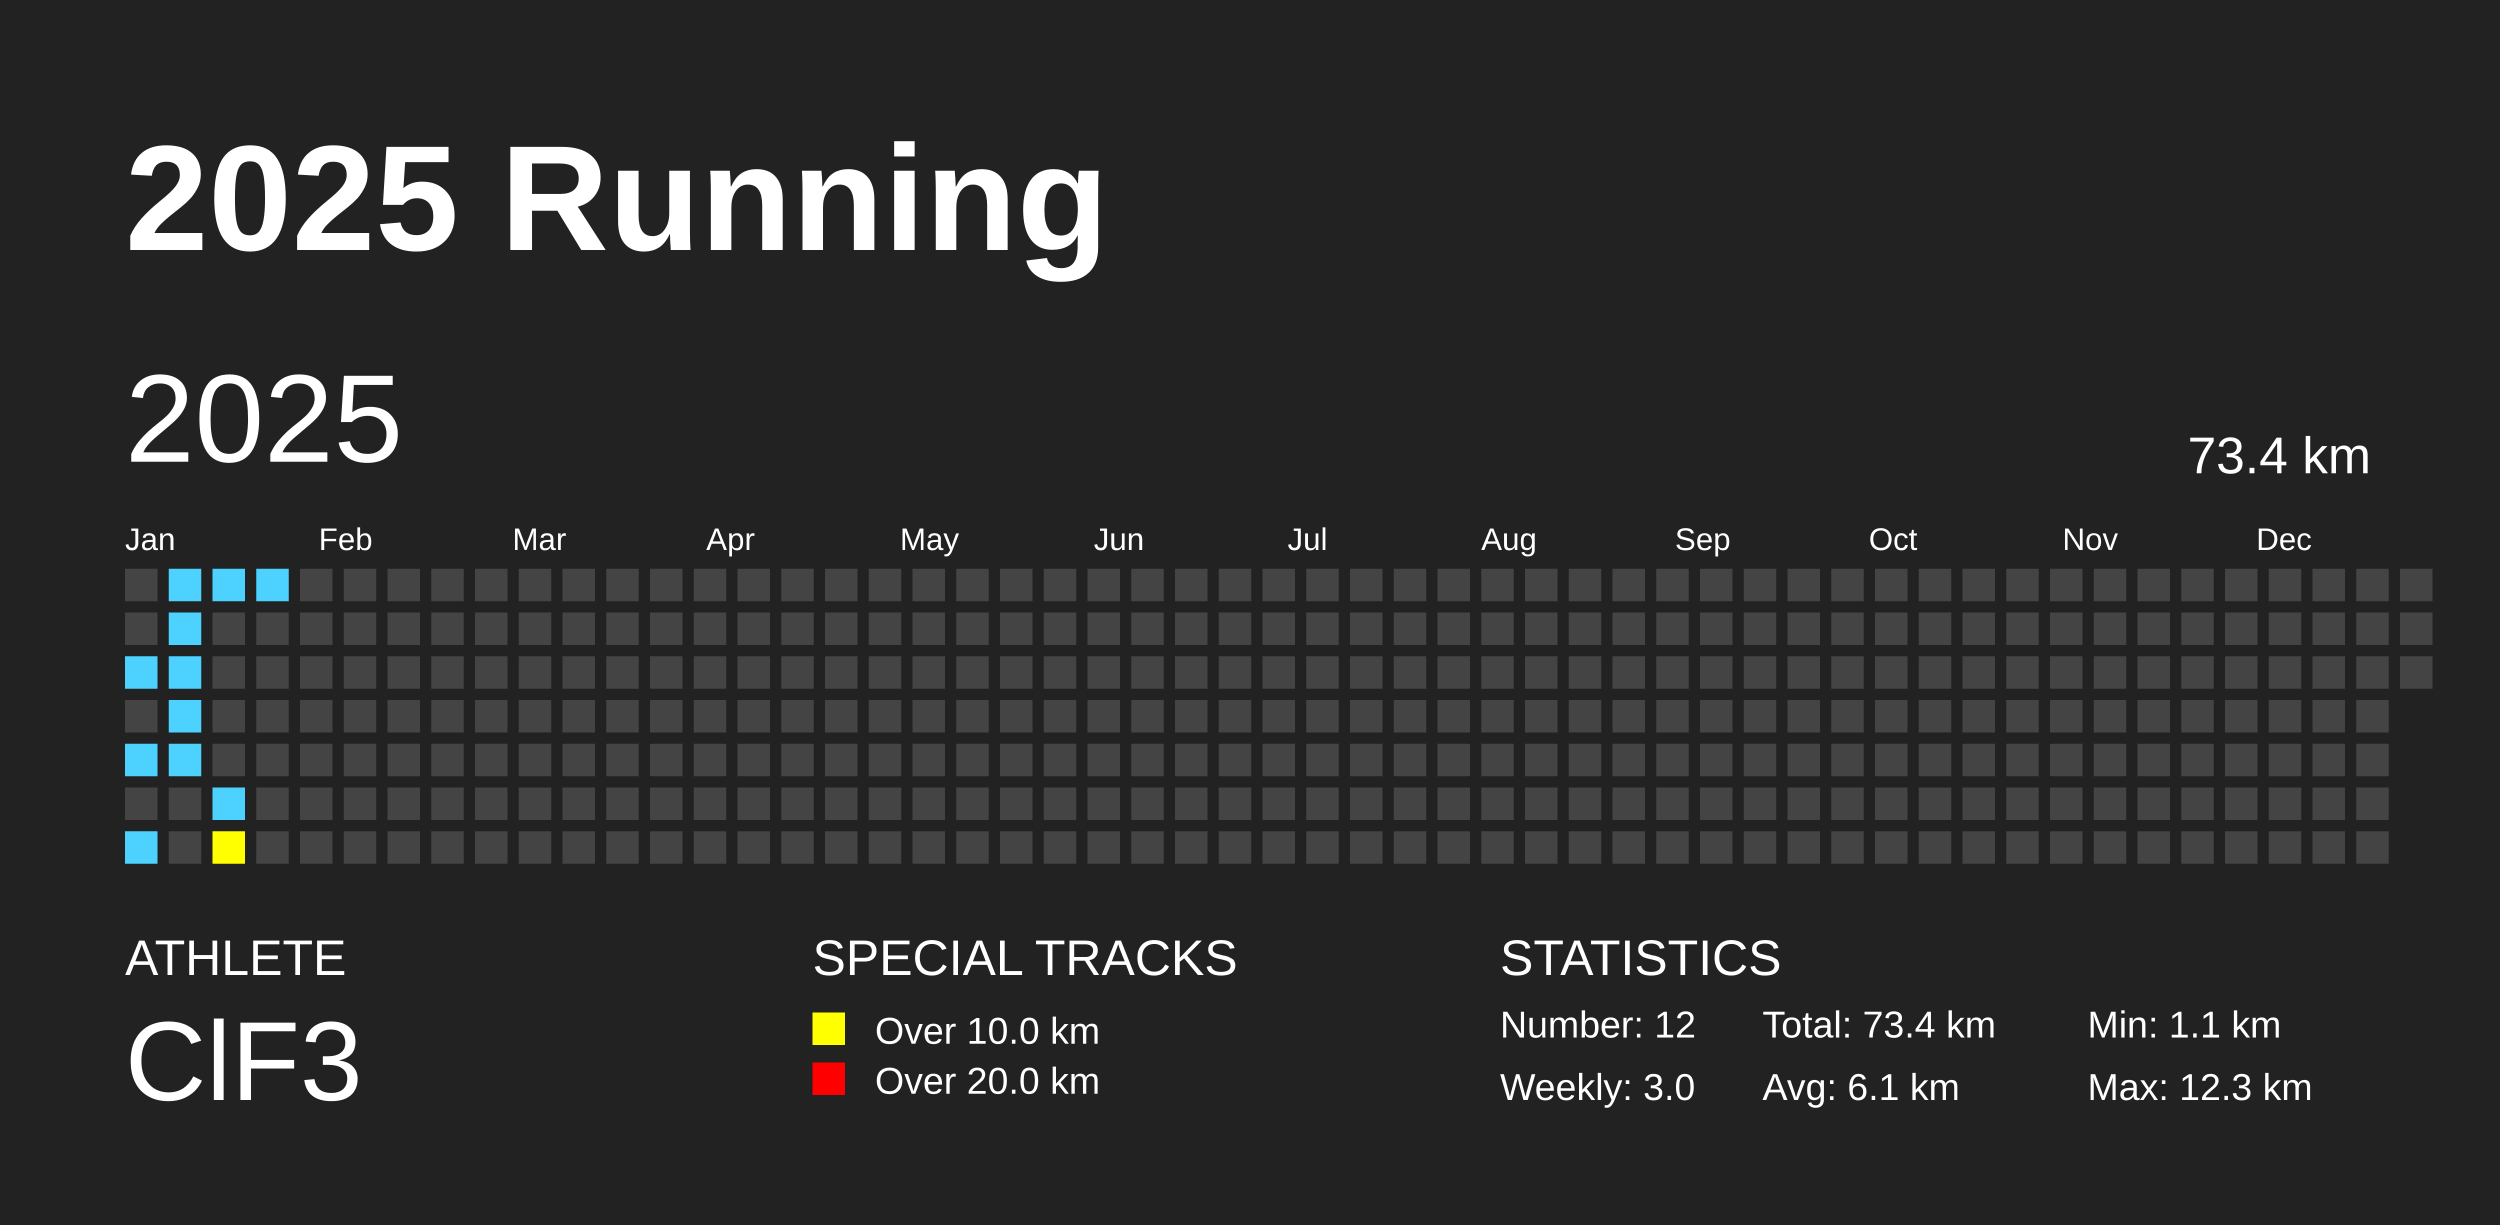
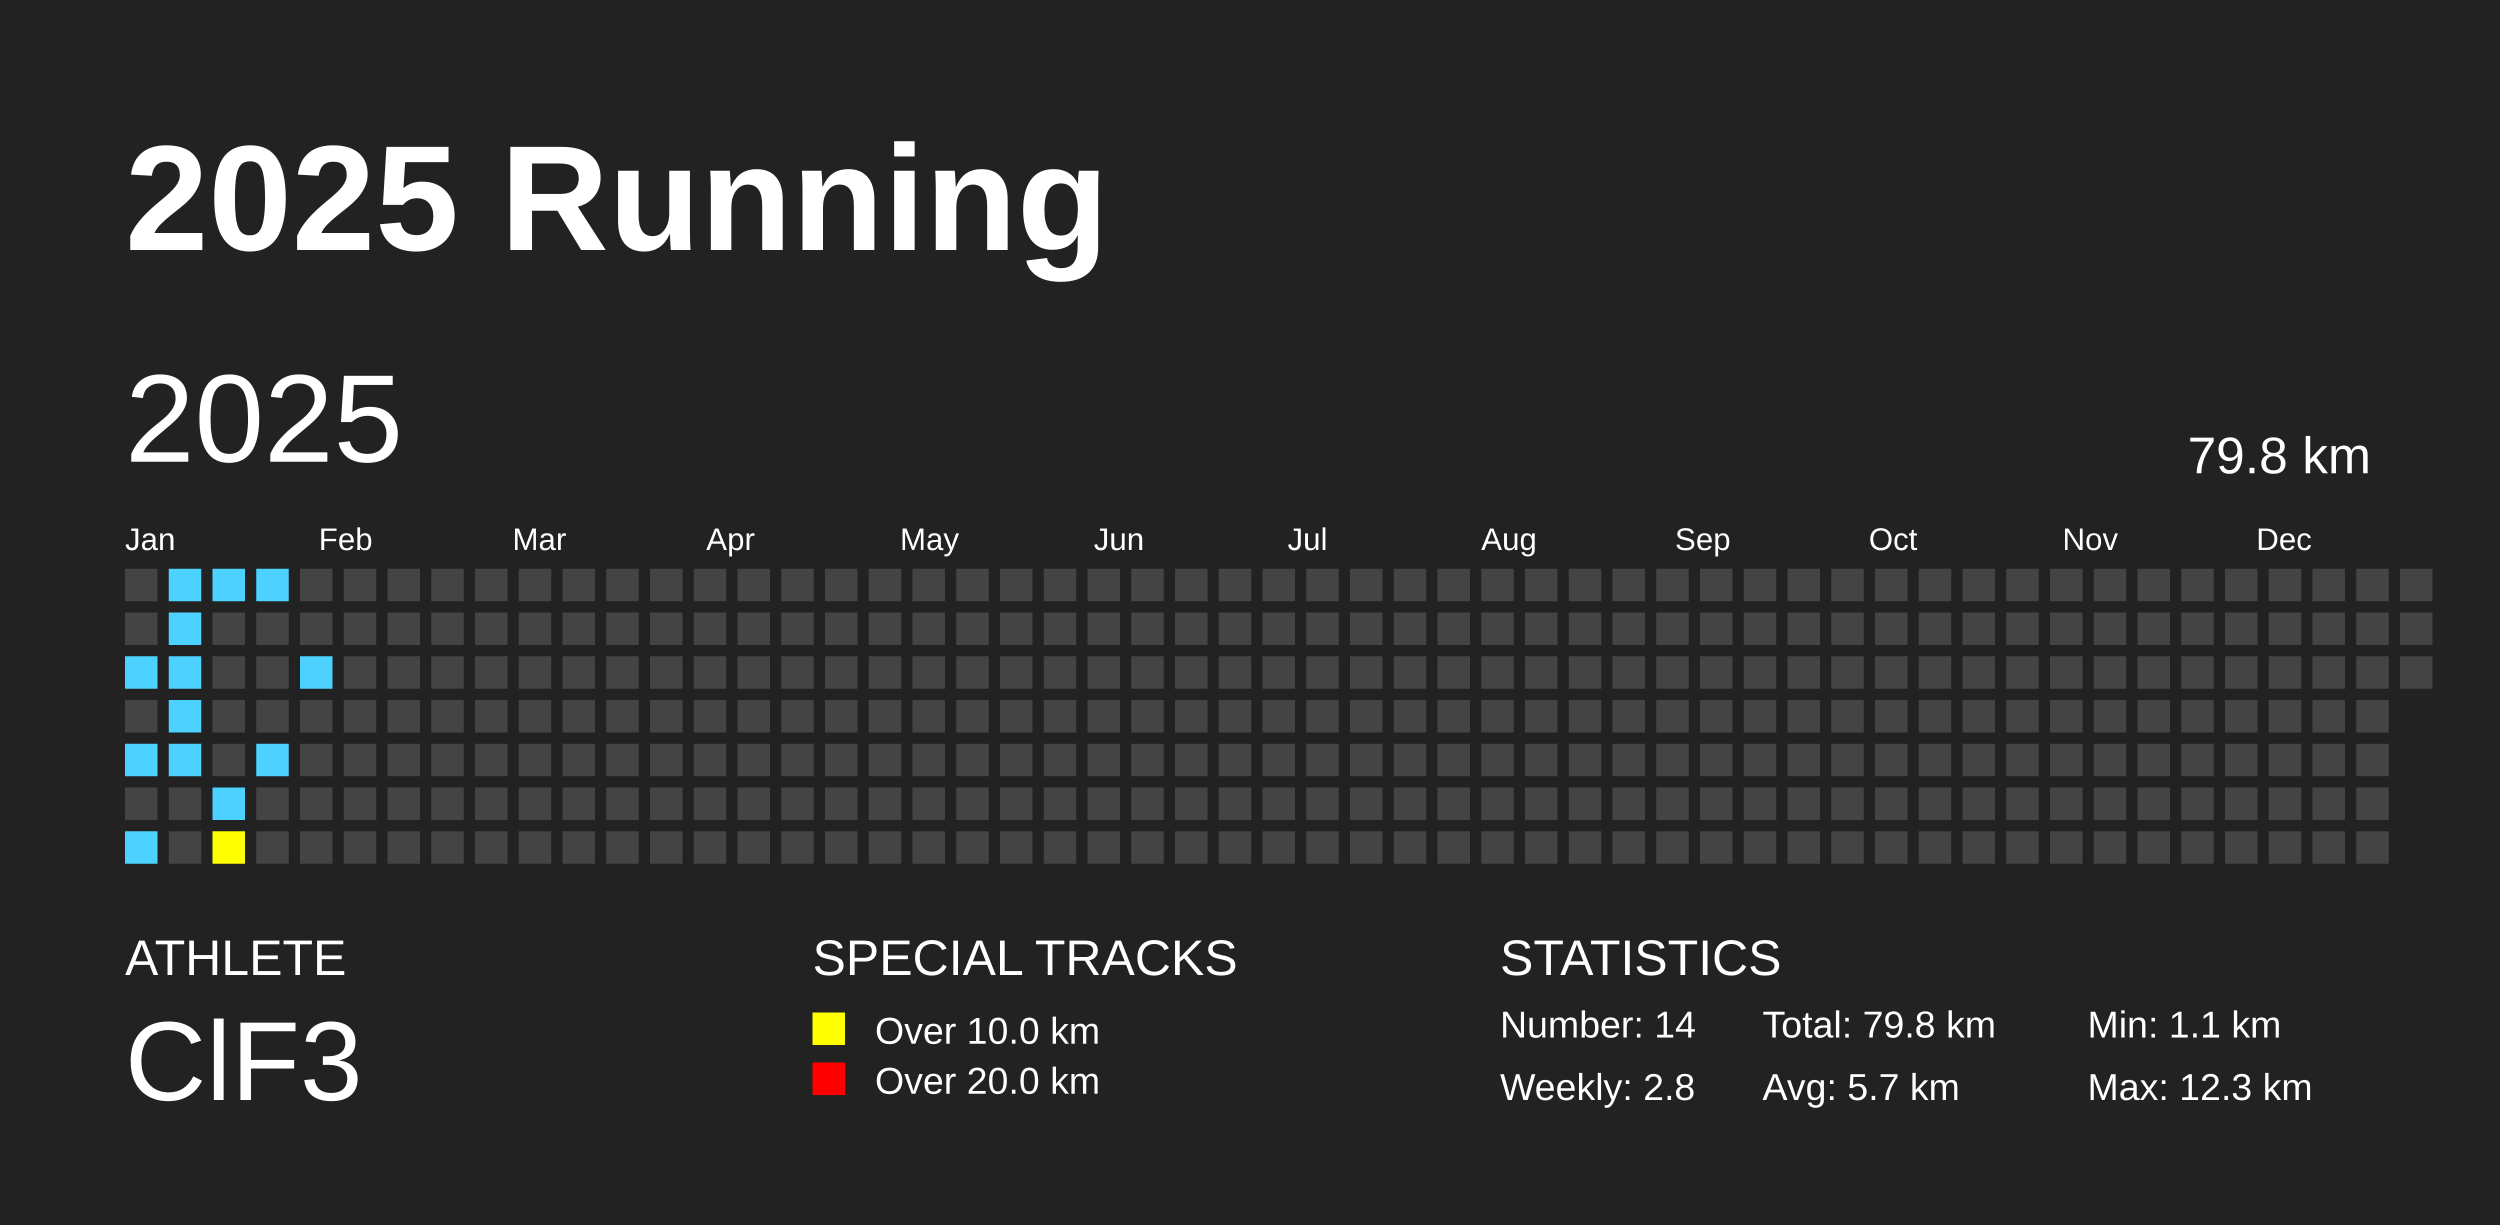
<svg xmlns="http://www.w3.org/2000/svg" baseProfile="full" height="98mm" version="1.1" viewBox="0,0,200,98" width="200mm">
  <defs />
  <rect fill="#222222" height="98" width="200" x="0" y="0" />
  <text fill="#FFFFFF" style="font-size:12px; font-family:Arial; font-weight:bold;" x="10" y="20">2025 Running</text>
  <text fill="#FFFFFF" style="font-size:4px; font-family:Arial" x="10" y="78">ATHLETE</text>
  <text fill="#FFFFFF" style="font-size:9px; font-family:Arial" x="10" y="88">ClF3</text>
  <text fill="#FFFFFF" style="font-size:4px; font-family:Arial" x="65" y="78">SPECIAL TRACKS</text>
  <rect fill="yellow" height="2.6" width="2.6" x="65" y="81" />
  <text fill="#FFFFFF" style="font-size:3px; font-family:Arial" x="70" y="83.5">Over 10.0 km</text>
  <rect fill="red" height="2.6" width="2.6" x="65" y="85" />
  <text fill="#FFFFFF" style="font-size:3px; font-family:Arial" x="70" y="87.5">Over 20.0 km</text>
  <text fill="#FFFFFF" style="font-size:4px; font-family:Arial" x="120" y="78">STATISTICS</text>
-   <text fill="#FFFFFF" style="font-size:3px; font-family:Arial" x="120" y="83">Number: 12</text>
-   <text fill="#FFFFFF" style="font-size:3px; font-family:Arial" x="120" y="88">Weekly: 3.0</text>
-   <text fill="#FFFFFF" style="font-size:3px; font-family:Arial" x="141" y="83">Total: 73.4 km</text>
-   <text fill="#FFFFFF" style="font-size:3px; font-family:Arial" x="141" y="88">Avg: 6.1 km</text>
+   <text fill="#FFFFFF" style="font-size:3px; font-family:Arial" x="120" y="83">Number: 14</text>
+   <text fill="#FFFFFF" style="font-size:3px; font-family:Arial" x="120" y="88">Weekly: 2.8</text>
+   <text fill="#FFFFFF" style="font-size:3px; font-family:Arial" x="141" y="83">Total: 79.8 km</text>
+   <text fill="#FFFFFF" style="font-size:3px; font-family:Arial" x="141" y="88">Avg: 5.7 km</text>
  <text fill="#FFFFFF" style="font-size:3px; font-family:Arial" x="167" y="83">Min: 1.1 km</text>
  <text fill="#FFFFFF" style="font-size:3px; font-family:Arial" x="167" y="88">Max: 12.3 km</text>
  <text dominant-baseline="hanging" fill="#FFFFFF" style="font-size:10.0px; font-family:Arial;" x="10" y="30">2025</text>
-   <text dominant-baseline="hanging" fill="#FFFFFF" style="font-size:4.125px; font-family:Arial;" x="175" y="35">73.4 km</text>
+   <text dominant-baseline="hanging" fill="#FFFFFF" style="font-size:4.125px; font-family:Arial;" x="175" y="35">79.8 km</text>
  <text fill="#FFFFFF" style="font-size:2.5px; font-family:Arial" x="10.0" y="44">Jan</text>
  <text fill="#FFFFFF" style="font-size:2.5px; font-family:Arial" x="25.5" y="44">Feb</text>
  <text fill="#FFFFFF" style="font-size:2.5px; font-family:Arial" x="41.0" y="44">Mar</text>
  <text fill="#FFFFFF" style="font-size:2.5px; font-family:Arial" x="56.5" y="44">Apr</text>
  <text fill="#FFFFFF" style="font-size:2.5px; font-family:Arial" x="72.0" y="44">May</text>
  <text fill="#FFFFFF" style="font-size:2.5px; font-family:Arial" x="87.5" y="44">Jun</text>
  <text fill="#FFFFFF" style="font-size:2.5px; font-family:Arial" x="103.0" y="44">Jul</text>
  <text fill="#FFFFFF" style="font-size:2.5px; font-family:Arial" x="118.5" y="44">Aug</text>
  <text fill="#FFFFFF" style="font-size:2.5px; font-family:Arial" x="134.0" y="44">Sep</text>
  <text fill="#FFFFFF" style="font-size:2.5px; font-family:Arial" x="149.5" y="44">Oct</text>
  <text fill="#FFFFFF" style="font-size:2.5px; font-family:Arial" x="165.0" y="44">Nov</text>
  <text fill="#FFFFFF" style="font-size:2.5px; font-family:Arial" x="180.5" y="44">Dec</text>
  <rect fill="#444444" height="2.6" width="2.6" x="10.0" y="45.5" />
  <rect fill="#444444" height="2.6" width="2.6" x="10.0" y="49.0" />
  <rect fill="#4DD2FF" height="2.6" width="2.6" x="10.0" y="52.5" />
  <rect fill="#444444" height="2.6" width="2.6" x="10.0" y="56.0" />
  <rect fill="#4DD2FF" height="2.6" width="2.6" x="10.0" y="59.5" />
  <rect fill="#444444" height="2.6" width="2.6" x="10.0" y="63.0" />
  <rect fill="#4DD2FF" height="2.6" width="2.6" x="10.0" y="66.5" />
  <rect fill="#4DD2FF" height="2.6" width="2.6" x="13.5" y="45.5" />
  <rect fill="#4DD2FF" height="2.6" width="2.6" x="13.5" y="49.0" />
  <rect fill="#4DD2FF" height="2.6" width="2.6" x="13.5" y="52.5" />
  <rect fill="#4DD2FF" height="2.6" width="2.6" x="13.5" y="56.0" />
  <rect fill="#4DD2FF" height="2.6" width="2.6" x="13.5" y="59.5" />
  <rect fill="#444444" height="2.6" width="2.6" x="13.5" y="63.0" />
  <rect fill="#444444" height="2.6" width="2.6" x="13.5" y="66.5" />
  <rect fill="#4DD2FF" height="2.6" width="2.6" x="17.0" y="45.5" />
  <rect fill="#444444" height="2.6" width="2.6" x="17.0" y="49.0" />
  <rect fill="#444444" height="2.6" width="2.6" x="17.0" y="52.5" />
  <rect fill="#444444" height="2.6" width="2.6" x="17.0" y="56.0" />
  <rect fill="#444444" height="2.6" width="2.6" x="17.0" y="59.5" />
  <rect fill="#4DD2FF" height="2.6" width="2.6" x="17.0" y="63.0" />
  <rect fill="yellow" height="2.6" width="2.6" x="17.0" y="66.5" />
  <rect fill="#4DD2FF" height="2.6" width="2.6" x="20.5" y="45.5" />
  <rect fill="#444444" height="2.6" width="2.6" x="20.5" y="49.0" />
  <rect fill="#444444" height="2.6" width="2.6" x="20.5" y="52.5" />
  <rect fill="#444444" height="2.6" width="2.6" x="20.5" y="56.0" />
-   <rect fill="#444444" height="2.6" width="2.6" x="20.5" y="59.5" />
+   <rect fill="#4DD2FF" height="2.6" width="2.6" x="20.5" y="59.5" />
  <rect fill="#444444" height="2.6" width="2.6" x="20.5" y="63.0" />
  <rect fill="#444444" height="2.6" width="2.6" x="20.5" y="66.5" />
  <rect fill="#444444" height="2.6" width="2.6" x="24.0" y="45.5" />
  <rect fill="#444444" height="2.6" width="2.6" x="24.0" y="49.0" />
-   <rect fill="#444444" height="2.6" width="2.6" x="24.0" y="52.5" />
+   <rect fill="#4DD2FF" height="2.6" width="2.6" x="24.0" y="52.5" />
  <rect fill="#444444" height="2.6" width="2.6" x="24.0" y="56.0" />
  <rect fill="#444444" height="2.6" width="2.6" x="24.0" y="59.5" />
  <rect fill="#444444" height="2.6" width="2.6" x="24.0" y="63.0" />
  <rect fill="#444444" height="2.6" width="2.6" x="24.0" y="66.5" />
  <rect fill="#444444" height="2.6" width="2.6" x="27.5" y="45.5" />
  <rect fill="#444444" height="2.6" width="2.6" x="27.5" y="49.0" />
  <rect fill="#444444" height="2.6" width="2.6" x="27.5" y="52.5" />
  <rect fill="#444444" height="2.6" width="2.6" x="27.5" y="56.0" />
  <rect fill="#444444" height="2.6" width="2.6" x="27.5" y="59.5" />
  <rect fill="#444444" height="2.6" width="2.6" x="27.5" y="63.0" />
  <rect fill="#444444" height="2.6" width="2.6" x="27.5" y="66.5" />
  <rect fill="#444444" height="2.6" width="2.6" x="31.0" y="45.5" />
  <rect fill="#444444" height="2.6" width="2.6" x="31.0" y="49.0" />
  <rect fill="#444444" height="2.6" width="2.6" x="31.0" y="52.5" />
  <rect fill="#444444" height="2.6" width="2.6" x="31.0" y="56.0" />
  <rect fill="#444444" height="2.6" width="2.6" x="31.0" y="59.5" />
  <rect fill="#444444" height="2.6" width="2.6" x="31.0" y="63.0" />
  <rect fill="#444444" height="2.6" width="2.6" x="31.0" y="66.5" />
  <rect fill="#444444" height="2.6" width="2.6" x="34.5" y="45.5" />
  <rect fill="#444444" height="2.6" width="2.6" x="34.5" y="49.0" />
  <rect fill="#444444" height="2.6" width="2.6" x="34.5" y="52.5" />
  <rect fill="#444444" height="2.6" width="2.6" x="34.5" y="56.0" />
  <rect fill="#444444" height="2.6" width="2.6" x="34.5" y="59.5" />
  <rect fill="#444444" height="2.6" width="2.6" x="34.5" y="63.0" />
  <rect fill="#444444" height="2.6" width="2.6" x="34.5" y="66.5" />
  <rect fill="#444444" height="2.6" width="2.6" x="38.0" y="45.5" />
  <rect fill="#444444" height="2.6" width="2.6" x="38.0" y="49.0" />
  <rect fill="#444444" height="2.6" width="2.6" x="38.0" y="52.5" />
  <rect fill="#444444" height="2.6" width="2.6" x="38.0" y="56.0" />
  <rect fill="#444444" height="2.6" width="2.6" x="38.0" y="59.5" />
  <rect fill="#444444" height="2.6" width="2.6" x="38.0" y="63.0" />
  <rect fill="#444444" height="2.6" width="2.6" x="38.0" y="66.5" />
  <rect fill="#444444" height="2.6" width="2.6" x="41.5" y="45.5" />
  <rect fill="#444444" height="2.6" width="2.6" x="41.5" y="49.0" />
  <rect fill="#444444" height="2.6" width="2.6" x="41.5" y="52.5" />
  <rect fill="#444444" height="2.6" width="2.6" x="41.5" y="56.0" />
  <rect fill="#444444" height="2.6" width="2.6" x="41.5" y="59.5" />
  <rect fill="#444444" height="2.6" width="2.6" x="41.5" y="63.0" />
  <rect fill="#444444" height="2.6" width="2.6" x="41.5" y="66.5" />
  <rect fill="#444444" height="2.6" width="2.6" x="45.0" y="45.5" />
  <rect fill="#444444" height="2.6" width="2.6" x="45.0" y="49.0" />
  <rect fill="#444444" height="2.6" width="2.6" x="45.0" y="52.5" />
  <rect fill="#444444" height="2.6" width="2.6" x="45.0" y="56.0" />
  <rect fill="#444444" height="2.6" width="2.6" x="45.0" y="59.5" />
  <rect fill="#444444" height="2.6" width="2.6" x="45.0" y="63.0" />
  <rect fill="#444444" height="2.6" width="2.6" x="45.0" y="66.5" />
  <rect fill="#444444" height="2.6" width="2.6" x="48.5" y="45.5" />
  <rect fill="#444444" height="2.6" width="2.6" x="48.5" y="49.0" />
  <rect fill="#444444" height="2.6" width="2.6" x="48.5" y="52.5" />
  <rect fill="#444444" height="2.6" width="2.6" x="48.5" y="56.0" />
  <rect fill="#444444" height="2.6" width="2.6" x="48.5" y="59.5" />
  <rect fill="#444444" height="2.6" width="2.6" x="48.5" y="63.0" />
  <rect fill="#444444" height="2.6" width="2.6" x="48.5" y="66.5" />
  <rect fill="#444444" height="2.6" width="2.6" x="52.0" y="45.5" />
  <rect fill="#444444" height="2.6" width="2.6" x="52.0" y="49.0" />
  <rect fill="#444444" height="2.6" width="2.6" x="52.0" y="52.5" />
  <rect fill="#444444" height="2.6" width="2.6" x="52.0" y="56.0" />
  <rect fill="#444444" height="2.6" width="2.6" x="52.0" y="59.5" />
  <rect fill="#444444" height="2.6" width="2.6" x="52.0" y="63.0" />
  <rect fill="#444444" height="2.6" width="2.6" x="52.0" y="66.5" />
  <rect fill="#444444" height="2.6" width="2.6" x="55.5" y="45.5" />
  <rect fill="#444444" height="2.6" width="2.6" x="55.5" y="49.0" />
  <rect fill="#444444" height="2.6" width="2.6" x="55.5" y="52.5" />
  <rect fill="#444444" height="2.6" width="2.6" x="55.5" y="56.0" />
  <rect fill="#444444" height="2.6" width="2.6" x="55.5" y="59.5" />
  <rect fill="#444444" height="2.6" width="2.6" x="55.5" y="63.0" />
  <rect fill="#444444" height="2.6" width="2.6" x="55.5" y="66.5" />
  <rect fill="#444444" height="2.6" width="2.6" x="59.0" y="45.5" />
  <rect fill="#444444" height="2.6" width="2.6" x="59.0" y="49.0" />
  <rect fill="#444444" height="2.6" width="2.6" x="59.0" y="52.5" />
  <rect fill="#444444" height="2.6" width="2.6" x="59.0" y="56.0" />
  <rect fill="#444444" height="2.6" width="2.6" x="59.0" y="59.5" />
  <rect fill="#444444" height="2.6" width="2.6" x="59.0" y="63.0" />
  <rect fill="#444444" height="2.6" width="2.6" x="59.0" y="66.5" />
  <rect fill="#444444" height="2.6" width="2.6" x="62.5" y="45.5" />
  <rect fill="#444444" height="2.6" width="2.6" x="62.5" y="49.0" />
  <rect fill="#444444" height="2.6" width="2.6" x="62.5" y="52.5" />
  <rect fill="#444444" height="2.6" width="2.6" x="62.5" y="56.0" />
  <rect fill="#444444" height="2.6" width="2.6" x="62.5" y="59.5" />
  <rect fill="#444444" height="2.6" width="2.6" x="62.5" y="63.0" />
  <rect fill="#444444" height="2.6" width="2.6" x="62.5" y="66.5" />
  <rect fill="#444444" height="2.6" width="2.6" x="66.0" y="45.5" />
  <rect fill="#444444" height="2.6" width="2.6" x="66.0" y="49.0" />
  <rect fill="#444444" height="2.6" width="2.6" x="66.0" y="52.5" />
  <rect fill="#444444" height="2.6" width="2.6" x="66.0" y="56.0" />
  <rect fill="#444444" height="2.6" width="2.6" x="66.0" y="59.5" />
  <rect fill="#444444" height="2.6" width="2.6" x="66.0" y="63.0" />
  <rect fill="#444444" height="2.6" width="2.6" x="66.0" y="66.5" />
  <rect fill="#444444" height="2.6" width="2.6" x="69.5" y="45.5" />
  <rect fill="#444444" height="2.6" width="2.6" x="69.5" y="49.0" />
  <rect fill="#444444" height="2.6" width="2.6" x="69.5" y="52.5" />
  <rect fill="#444444" height="2.6" width="2.6" x="69.5" y="56.0" />
  <rect fill="#444444" height="2.6" width="2.6" x="69.5" y="59.5" />
  <rect fill="#444444" height="2.6" width="2.6" x="69.5" y="63.0" />
  <rect fill="#444444" height="2.6" width="2.6" x="69.5" y="66.5" />
  <rect fill="#444444" height="2.6" width="2.6" x="73.0" y="45.5" />
  <rect fill="#444444" height="2.6" width="2.6" x="73.0" y="49.0" />
  <rect fill="#444444" height="2.6" width="2.6" x="73.0" y="52.5" />
  <rect fill="#444444" height="2.6" width="2.6" x="73.0" y="56.0" />
  <rect fill="#444444" height="2.6" width="2.6" x="73.0" y="59.5" />
  <rect fill="#444444" height="2.6" width="2.6" x="73.0" y="63.0" />
  <rect fill="#444444" height="2.6" width="2.6" x="73.0" y="66.5" />
  <rect fill="#444444" height="2.6" width="2.6" x="76.5" y="45.5" />
  <rect fill="#444444" height="2.6" width="2.6" x="76.5" y="49.0" />
  <rect fill="#444444" height="2.6" width="2.6" x="76.5" y="52.5" />
  <rect fill="#444444" height="2.6" width="2.6" x="76.5" y="56.0" />
  <rect fill="#444444" height="2.6" width="2.6" x="76.5" y="59.5" />
  <rect fill="#444444" height="2.6" width="2.6" x="76.5" y="63.0" />
  <rect fill="#444444" height="2.6" width="2.6" x="76.5" y="66.5" />
  <rect fill="#444444" height="2.6" width="2.6" x="80.0" y="45.5" />
  <rect fill="#444444" height="2.6" width="2.6" x="80.0" y="49.0" />
  <rect fill="#444444" height="2.6" width="2.6" x="80.0" y="52.5" />
  <rect fill="#444444" height="2.6" width="2.6" x="80.0" y="56.0" />
  <rect fill="#444444" height="2.6" width="2.6" x="80.0" y="59.5" />
  <rect fill="#444444" height="2.6" width="2.6" x="80.0" y="63.0" />
  <rect fill="#444444" height="2.6" width="2.6" x="80.0" y="66.5" />
  <rect fill="#444444" height="2.6" width="2.6" x="83.5" y="45.5" />
  <rect fill="#444444" height="2.6" width="2.6" x="83.5" y="49.0" />
  <rect fill="#444444" height="2.6" width="2.6" x="83.5" y="52.5" />
  <rect fill="#444444" height="2.6" width="2.6" x="83.5" y="56.0" />
  <rect fill="#444444" height="2.6" width="2.6" x="83.5" y="59.5" />
  <rect fill="#444444" height="2.6" width="2.6" x="83.5" y="63.0" />
  <rect fill="#444444" height="2.6" width="2.6" x="83.5" y="66.5" />
  <rect fill="#444444" height="2.6" width="2.6" x="87.0" y="45.5" />
  <rect fill="#444444" height="2.6" width="2.6" x="87.0" y="49.0" />
  <rect fill="#444444" height="2.6" width="2.6" x="87.0" y="52.5" />
  <rect fill="#444444" height="2.6" width="2.6" x="87.0" y="56.0" />
  <rect fill="#444444" height="2.6" width="2.6" x="87.0" y="59.5" />
  <rect fill="#444444" height="2.6" width="2.6" x="87.0" y="63.0" />
  <rect fill="#444444" height="2.6" width="2.6" x="87.0" y="66.5" />
  <rect fill="#444444" height="2.6" width="2.6" x="90.5" y="45.5" />
  <rect fill="#444444" height="2.6" width="2.6" x="90.5" y="49.0" />
  <rect fill="#444444" height="2.6" width="2.6" x="90.5" y="52.5" />
  <rect fill="#444444" height="2.6" width="2.6" x="90.5" y="56.0" />
  <rect fill="#444444" height="2.6" width="2.6" x="90.5" y="59.5" />
  <rect fill="#444444" height="2.6" width="2.6" x="90.5" y="63.0" />
  <rect fill="#444444" height="2.6" width="2.6" x="90.5" y="66.5" />
  <rect fill="#444444" height="2.6" width="2.6" x="94.0" y="45.5" />
  <rect fill="#444444" height="2.6" width="2.6" x="94.0" y="49.0" />
  <rect fill="#444444" height="2.6" width="2.6" x="94.0" y="52.5" />
  <rect fill="#444444" height="2.6" width="2.6" x="94.0" y="56.0" />
  <rect fill="#444444" height="2.6" width="2.6" x="94.0" y="59.5" />
  <rect fill="#444444" height="2.6" width="2.6" x="94.0" y="63.0" />
  <rect fill="#444444" height="2.6" width="2.6" x="94.0" y="66.5" />
  <rect fill="#444444" height="2.6" width="2.6" x="97.5" y="45.5" />
  <rect fill="#444444" height="2.6" width="2.6" x="97.5" y="49.0" />
  <rect fill="#444444" height="2.6" width="2.6" x="97.5" y="52.5" />
  <rect fill="#444444" height="2.6" width="2.6" x="97.5" y="56.0" />
  <rect fill="#444444" height="2.6" width="2.6" x="97.5" y="59.5" />
  <rect fill="#444444" height="2.6" width="2.6" x="97.5" y="63.0" />
  <rect fill="#444444" height="2.6" width="2.6" x="97.5" y="66.5" />
  <rect fill="#444444" height="2.6" width="2.6" x="101.0" y="45.5" />
  <rect fill="#444444" height="2.6" width="2.6" x="101.0" y="49.0" />
  <rect fill="#444444" height="2.6" width="2.6" x="101.0" y="52.5" />
  <rect fill="#444444" height="2.6" width="2.6" x="101.0" y="56.0" />
  <rect fill="#444444" height="2.6" width="2.6" x="101.0" y="59.5" />
  <rect fill="#444444" height="2.6" width="2.6" x="101.0" y="63.0" />
  <rect fill="#444444" height="2.6" width="2.6" x="101.0" y="66.5" />
  <rect fill="#444444" height="2.6" width="2.6" x="104.5" y="45.5" />
  <rect fill="#444444" height="2.6" width="2.6" x="104.5" y="49.0" />
  <rect fill="#444444" height="2.6" width="2.6" x="104.5" y="52.5" />
  <rect fill="#444444" height="2.6" width="2.6" x="104.5" y="56.0" />
  <rect fill="#444444" height="2.6" width="2.6" x="104.5" y="59.5" />
  <rect fill="#444444" height="2.6" width="2.6" x="104.5" y="63.0" />
  <rect fill="#444444" height="2.6" width="2.6" x="104.5" y="66.5" />
  <rect fill="#444444" height="2.6" width="2.6" x="108.0" y="45.5" />
  <rect fill="#444444" height="2.6" width="2.6" x="108.0" y="49.0" />
  <rect fill="#444444" height="2.6" width="2.6" x="108.0" y="52.5" />
  <rect fill="#444444" height="2.6" width="2.6" x="108.0" y="56.0" />
  <rect fill="#444444" height="2.6" width="2.6" x="108.0" y="59.5" />
  <rect fill="#444444" height="2.6" width="2.6" x="108.0" y="63.0" />
  <rect fill="#444444" height="2.6" width="2.6" x="108.0" y="66.5" />
  <rect fill="#444444" height="2.6" width="2.6" x="111.5" y="45.5" />
  <rect fill="#444444" height="2.6" width="2.6" x="111.5" y="49.0" />
  <rect fill="#444444" height="2.6" width="2.6" x="111.5" y="52.5" />
  <rect fill="#444444" height="2.6" width="2.6" x="111.5" y="56.0" />
  <rect fill="#444444" height="2.6" width="2.6" x="111.5" y="59.5" />
  <rect fill="#444444" height="2.6" width="2.6" x="111.5" y="63.0" />
  <rect fill="#444444" height="2.6" width="2.6" x="111.5" y="66.5" />
  <rect fill="#444444" height="2.6" width="2.6" x="115.0" y="45.5" />
  <rect fill="#444444" height="2.6" width="2.6" x="115.0" y="49.0" />
  <rect fill="#444444" height="2.6" width="2.6" x="115.0" y="52.5" />
  <rect fill="#444444" height="2.6" width="2.6" x="115.0" y="56.0" />
  <rect fill="#444444" height="2.6" width="2.6" x="115.0" y="59.5" />
  <rect fill="#444444" height="2.6" width="2.6" x="115.0" y="63.0" />
  <rect fill="#444444" height="2.6" width="2.6" x="115.0" y="66.5" />
  <rect fill="#444444" height="2.6" width="2.6" x="118.5" y="45.5" />
  <rect fill="#444444" height="2.6" width="2.6" x="118.5" y="49.0" />
  <rect fill="#444444" height="2.6" width="2.6" x="118.5" y="52.5" />
  <rect fill="#444444" height="2.6" width="2.6" x="118.5" y="56.0" />
  <rect fill="#444444" height="2.6" width="2.6" x="118.5" y="59.5" />
  <rect fill="#444444" height="2.6" width="2.6" x="118.5" y="63.0" />
  <rect fill="#444444" height="2.6" width="2.6" x="118.5" y="66.5" />
  <rect fill="#444444" height="2.6" width="2.6" x="122.0" y="45.5" />
  <rect fill="#444444" height="2.6" width="2.6" x="122.0" y="49.0" />
  <rect fill="#444444" height="2.6" width="2.6" x="122.0" y="52.5" />
  <rect fill="#444444" height="2.6" width="2.6" x="122.0" y="56.0" />
  <rect fill="#444444" height="2.6" width="2.6" x="122.0" y="59.5" />
  <rect fill="#444444" height="2.6" width="2.6" x="122.0" y="63.0" />
  <rect fill="#444444" height="2.6" width="2.6" x="122.0" y="66.5" />
  <rect fill="#444444" height="2.6" width="2.6" x="125.5" y="45.5" />
  <rect fill="#444444" height="2.6" width="2.6" x="125.5" y="49.0" />
  <rect fill="#444444" height="2.6" width="2.6" x="125.5" y="52.5" />
  <rect fill="#444444" height="2.6" width="2.6" x="125.5" y="56.0" />
  <rect fill="#444444" height="2.6" width="2.6" x="125.5" y="59.5" />
  <rect fill="#444444" height="2.6" width="2.6" x="125.5" y="63.0" />
  <rect fill="#444444" height="2.6" width="2.6" x="125.5" y="66.5" />
  <rect fill="#444444" height="2.6" width="2.6" x="129.0" y="45.5" />
  <rect fill="#444444" height="2.6" width="2.6" x="129.0" y="49.0" />
  <rect fill="#444444" height="2.6" width="2.6" x="129.0" y="52.5" />
  <rect fill="#444444" height="2.6" width="2.6" x="129.0" y="56.0" />
  <rect fill="#444444" height="2.6" width="2.6" x="129.0" y="59.5" />
  <rect fill="#444444" height="2.6" width="2.6" x="129.0" y="63.0" />
  <rect fill="#444444" height="2.6" width="2.6" x="129.0" y="66.5" />
  <rect fill="#444444" height="2.6" width="2.6" x="132.5" y="45.5" />
  <rect fill="#444444" height="2.6" width="2.6" x="132.5" y="49.0" />
  <rect fill="#444444" height="2.6" width="2.6" x="132.5" y="52.5" />
  <rect fill="#444444" height="2.6" width="2.6" x="132.5" y="56.0" />
  <rect fill="#444444" height="2.6" width="2.6" x="132.5" y="59.5" />
  <rect fill="#444444" height="2.6" width="2.6" x="132.5" y="63.0" />
  <rect fill="#444444" height="2.6" width="2.6" x="132.5" y="66.5" />
  <rect fill="#444444" height="2.6" width="2.6" x="136.0" y="45.5" />
  <rect fill="#444444" height="2.6" width="2.6" x="136.0" y="49.0" />
  <rect fill="#444444" height="2.6" width="2.6" x="136.0" y="52.5" />
  <rect fill="#444444" height="2.6" width="2.6" x="136.0" y="56.0" />
  <rect fill="#444444" height="2.6" width="2.6" x="136.0" y="59.5" />
  <rect fill="#444444" height="2.6" width="2.6" x="136.0" y="63.0" />
  <rect fill="#444444" height="2.6" width="2.6" x="136.0" y="66.5" />
  <rect fill="#444444" height="2.6" width="2.6" x="139.5" y="45.5" />
  <rect fill="#444444" height="2.6" width="2.6" x="139.5" y="49.0" />
  <rect fill="#444444" height="2.6" width="2.6" x="139.5" y="52.5" />
  <rect fill="#444444" height="2.6" width="2.6" x="139.5" y="56.0" />
  <rect fill="#444444" height="2.6" width="2.6" x="139.5" y="59.5" />
  <rect fill="#444444" height="2.6" width="2.6" x="139.5" y="63.0" />
  <rect fill="#444444" height="2.6" width="2.6" x="139.5" y="66.5" />
  <rect fill="#444444" height="2.6" width="2.6" x="143.0" y="45.5" />
  <rect fill="#444444" height="2.6" width="2.6" x="143.0" y="49.0" />
  <rect fill="#444444" height="2.6" width="2.6" x="143.0" y="52.5" />
  <rect fill="#444444" height="2.6" width="2.6" x="143.0" y="56.0" />
  <rect fill="#444444" height="2.6" width="2.6" x="143.0" y="59.5" />
  <rect fill="#444444" height="2.6" width="2.6" x="143.0" y="63.0" />
  <rect fill="#444444" height="2.6" width="2.6" x="143.0" y="66.5" />
  <rect fill="#444444" height="2.6" width="2.6" x="146.5" y="45.5" />
  <rect fill="#444444" height="2.6" width="2.6" x="146.5" y="49.0" />
  <rect fill="#444444" height="2.6" width="2.6" x="146.5" y="52.5" />
  <rect fill="#444444" height="2.6" width="2.6" x="146.5" y="56.0" />
  <rect fill="#444444" height="2.6" width="2.6" x="146.5" y="59.5" />
  <rect fill="#444444" height="2.6" width="2.6" x="146.5" y="63.0" />
  <rect fill="#444444" height="2.6" width="2.6" x="146.5" y="66.5" />
  <rect fill="#444444" height="2.6" width="2.6" x="150.0" y="45.5" />
  <rect fill="#444444" height="2.6" width="2.6" x="150.0" y="49.0" />
  <rect fill="#444444" height="2.6" width="2.6" x="150.0" y="52.5" />
  <rect fill="#444444" height="2.6" width="2.6" x="150.0" y="56.0" />
  <rect fill="#444444" height="2.6" width="2.6" x="150.0" y="59.5" />
  <rect fill="#444444" height="2.6" width="2.6" x="150.0" y="63.0" />
  <rect fill="#444444" height="2.6" width="2.6" x="150.0" y="66.5" />
  <rect fill="#444444" height="2.6" width="2.6" x="153.5" y="45.5" />
  <rect fill="#444444" height="2.6" width="2.6" x="153.5" y="49.0" />
  <rect fill="#444444" height="2.6" width="2.6" x="153.5" y="52.5" />
  <rect fill="#444444" height="2.6" width="2.6" x="153.5" y="56.0" />
  <rect fill="#444444" height="2.6" width="2.6" x="153.5" y="59.5" />
  <rect fill="#444444" height="2.6" width="2.6" x="153.5" y="63.0" />
  <rect fill="#444444" height="2.6" width="2.6" x="153.5" y="66.5" />
  <rect fill="#444444" height="2.6" width="2.6" x="157.0" y="45.5" />
  <rect fill="#444444" height="2.6" width="2.6" x="157.0" y="49.0" />
  <rect fill="#444444" height="2.6" width="2.6" x="157.0" y="52.5" />
  <rect fill="#444444" height="2.6" width="2.6" x="157.0" y="56.0" />
  <rect fill="#444444" height="2.6" width="2.6" x="157.0" y="59.5" />
  <rect fill="#444444" height="2.6" width="2.6" x="157.0" y="63.0" />
  <rect fill="#444444" height="2.6" width="2.6" x="157.0" y="66.5" />
  <rect fill="#444444" height="2.6" width="2.6" x="160.5" y="45.5" />
  <rect fill="#444444" height="2.6" width="2.6" x="160.5" y="49.0" />
  <rect fill="#444444" height="2.6" width="2.6" x="160.5" y="52.5" />
  <rect fill="#444444" height="2.6" width="2.6" x="160.5" y="56.0" />
  <rect fill="#444444" height="2.6" width="2.6" x="160.5" y="59.5" />
  <rect fill="#444444" height="2.6" width="2.6" x="160.5" y="63.0" />
  <rect fill="#444444" height="2.6" width="2.6" x="160.5" y="66.5" />
  <rect fill="#444444" height="2.6" width="2.6" x="164.0" y="45.5" />
  <rect fill="#444444" height="2.6" width="2.6" x="164.0" y="49.0" />
  <rect fill="#444444" height="2.6" width="2.6" x="164.0" y="52.5" />
  <rect fill="#444444" height="2.6" width="2.6" x="164.0" y="56.0" />
  <rect fill="#444444" height="2.6" width="2.6" x="164.0" y="59.5" />
  <rect fill="#444444" height="2.6" width="2.6" x="164.0" y="63.0" />
  <rect fill="#444444" height="2.6" width="2.6" x="164.0" y="66.5" />
  <rect fill="#444444" height="2.6" width="2.6" x="167.5" y="45.5" />
  <rect fill="#444444" height="2.6" width="2.6" x="167.5" y="49.0" />
  <rect fill="#444444" height="2.6" width="2.6" x="167.5" y="52.5" />
  <rect fill="#444444" height="2.6" width="2.6" x="167.5" y="56.0" />
  <rect fill="#444444" height="2.6" width="2.6" x="167.5" y="59.5" />
  <rect fill="#444444" height="2.6" width="2.6" x="167.5" y="63.0" />
  <rect fill="#444444" height="2.6" width="2.6" x="167.5" y="66.5" />
  <rect fill="#444444" height="2.6" width="2.6" x="171.0" y="45.5" />
  <rect fill="#444444" height="2.6" width="2.6" x="171.0" y="49.0" />
  <rect fill="#444444" height="2.6" width="2.6" x="171.0" y="52.5" />
  <rect fill="#444444" height="2.6" width="2.6" x="171.0" y="56.0" />
  <rect fill="#444444" height="2.6" width="2.6" x="171.0" y="59.5" />
  <rect fill="#444444" height="2.6" width="2.6" x="171.0" y="63.0" />
  <rect fill="#444444" height="2.6" width="2.6" x="171.0" y="66.5" />
  <rect fill="#444444" height="2.6" width="2.6" x="174.5" y="45.5" />
  <rect fill="#444444" height="2.6" width="2.6" x="174.5" y="49.0" />
  <rect fill="#444444" height="2.6" width="2.6" x="174.5" y="52.5" />
  <rect fill="#444444" height="2.6" width="2.6" x="174.5" y="56.0" />
  <rect fill="#444444" height="2.6" width="2.6" x="174.5" y="59.5" />
  <rect fill="#444444" height="2.6" width="2.6" x="174.5" y="63.0" />
  <rect fill="#444444" height="2.6" width="2.6" x="174.5" y="66.5" />
  <rect fill="#444444" height="2.6" width="2.6" x="178.0" y="45.5" />
  <rect fill="#444444" height="2.6" width="2.6" x="178.0" y="49.0" />
  <rect fill="#444444" height="2.6" width="2.6" x="178.0" y="52.5" />
  <rect fill="#444444" height="2.6" width="2.6" x="178.0" y="56.0" />
  <rect fill="#444444" height="2.6" width="2.6" x="178.0" y="59.5" />
  <rect fill="#444444" height="2.6" width="2.6" x="178.0" y="63.0" />
  <rect fill="#444444" height="2.6" width="2.6" x="178.0" y="66.5" />
  <rect fill="#444444" height="2.6" width="2.6" x="181.5" y="45.5" />
  <rect fill="#444444" height="2.6" width="2.6" x="181.5" y="49.0" />
  <rect fill="#444444" height="2.6" width="2.6" x="181.5" y="52.5" />
  <rect fill="#444444" height="2.6" width="2.6" x="181.5" y="56.0" />
  <rect fill="#444444" height="2.6" width="2.6" x="181.5" y="59.5" />
  <rect fill="#444444" height="2.6" width="2.6" x="181.5" y="63.0" />
  <rect fill="#444444" height="2.6" width="2.6" x="181.5" y="66.5" />
  <rect fill="#444444" height="2.6" width="2.6" x="185.0" y="45.5" />
  <rect fill="#444444" height="2.6" width="2.6" x="185.0" y="49.0" />
  <rect fill="#444444" height="2.6" width="2.6" x="185.0" y="52.5" />
  <rect fill="#444444" height="2.6" width="2.6" x="185.0" y="56.0" />
  <rect fill="#444444" height="2.6" width="2.6" x="185.0" y="59.5" />
  <rect fill="#444444" height="2.6" width="2.6" x="185.0" y="63.0" />
  <rect fill="#444444" height="2.6" width="2.6" x="185.0" y="66.5" />
  <rect fill="#444444" height="2.6" width="2.6" x="188.5" y="45.5" />
  <rect fill="#444444" height="2.6" width="2.6" x="188.5" y="49.0" />
  <rect fill="#444444" height="2.6" width="2.6" x="188.5" y="52.5" />
  <rect fill="#444444" height="2.6" width="2.6" x="188.5" y="56.0" />
  <rect fill="#444444" height="2.6" width="2.6" x="188.5" y="59.5" />
  <rect fill="#444444" height="2.6" width="2.6" x="188.5" y="63.0" />
  <rect fill="#444444" height="2.6" width="2.6" x="188.5" y="66.5" />
  <rect fill="#444444" height="2.6" width="2.6" x="192.0" y="45.5" />
  <rect fill="#444444" height="2.6" width="2.6" x="192.0" y="49.0" />
  <rect fill="#444444" height="2.6" width="2.6" x="192.0" y="52.5" />
</svg>
